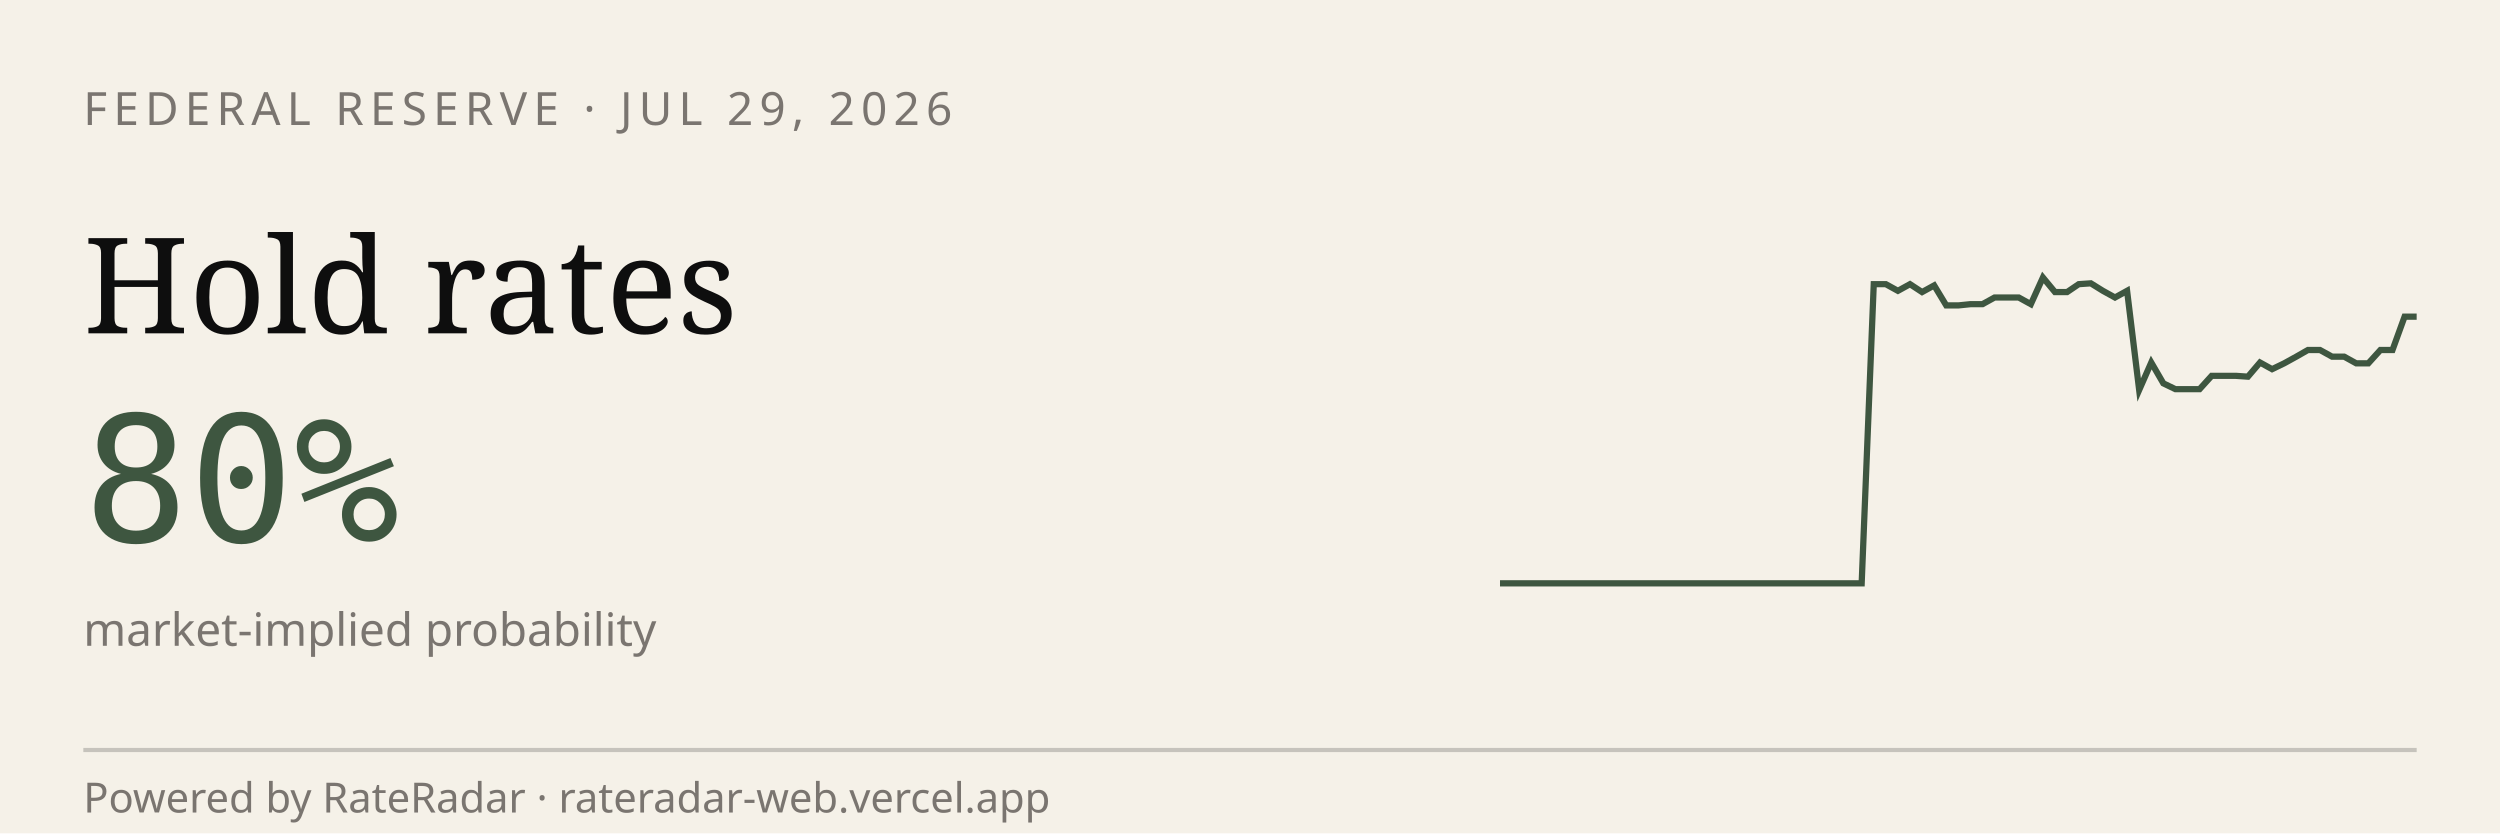
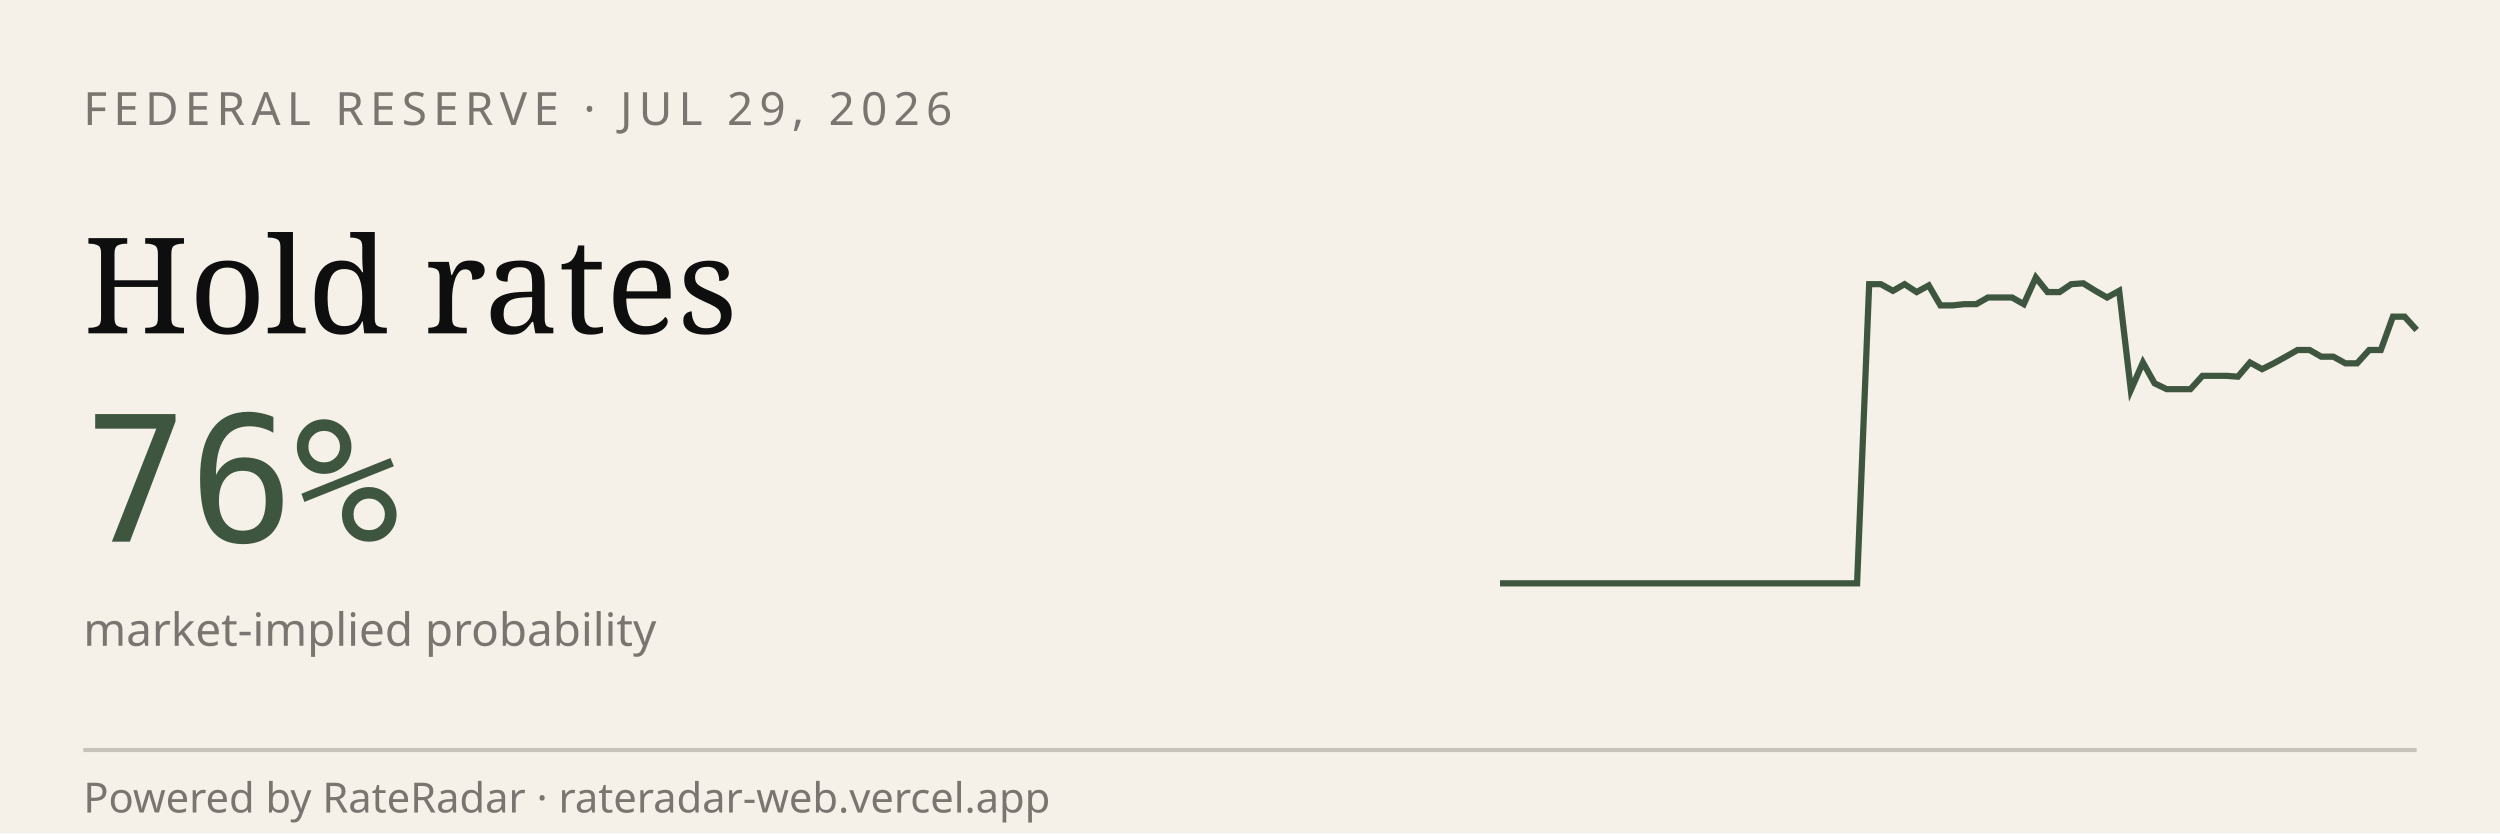
<svg xmlns="http://www.w3.org/2000/svg" viewBox="0 0 600 200" width="600" height="200" role="img" aria-label="RateRadar live odds for FED 2026-07-29">
  <rect width="600" height="200" fill="#F5F1E8" />
  <text x="20" y="30" font-family="sans-serif" font-size="11" letter-spacing="1.5" fill="#7A7570">FEDERAL RESERVE · JUL 29, 2026</text>
  <text x="20" y="80" font-family="Georgia, serif" font-size="32" fill="#0E0E0E">Hold rates</text>
-   <text x="20" y="130" font-family="monospace" font-size="42" fill="#3E5640">80%</text>
+   <text x="20" y="130" font-family="monospace" font-size="42" fill="#3E5640">76%</text>
  <text x="20" y="155" font-family="sans-serif" font-size="11" fill="#7A7570">market-implied probability</text>
-   <path d="M 360.0,140.0 L 362.9,140.0 L 365.8,140.0 L 368.7,140.0 L 371.6,140.0 L 374.5,140.0 L 377.4,140.0 L 380.3,140.0 L 383.2,140.0 L 386.1,140.0 L 388.9,140.0 L 391.8,140.0 L 394.7,140.0 L 397.6,140.0 L 400.5,140.0 L 403.4,140.0 L 406.3,140.0 L 409.2,140.0 L 412.1,140.0 L 415.0,140.0 L 417.9,140.0 L 420.8,140.0 L 423.7,140.0 L 426.6,140.0 L 429.5,140.0 L 432.4,140.0 L 435.3,140.0 L 438.2,140.0 L 441.1,140.0 L 443.9,140.0 L 446.8,140.0 L 449.7,68.2 L 452.6,68.2 L 455.5,69.8 L 458.4,68.2 L 461.3,70.1 L 464.2,68.5 L 467.1,73.3 L 470.0,73.3 L 472.9,73.0 L 475.8,73.0 L 478.7,71.4 L 481.6,71.4 L 484.5,71.4 L 487.4,73.0 L 490.3,66.6 L 493.2,70.1 L 496.1,70.1 L 498.9,68.2 L 501.8,68.0 L 504.7,69.8 L 507.6,71.4 L 510.5,69.8 L 513.4,93.6 L 516.3,87.0 L 519.2,92.0 L 522.1,93.4 L 525.0,93.4 L 527.9,93.4 L 530.8,90.2 L 533.7,90.2 L 536.6,90.2 L 539.5,90.4 L 542.4,87.0 L 545.3,88.6 L 548.2,87.2 L 551.1,85.6 L 553.9,84.0 L 556.8,84.0 L 559.7,85.6 L 562.6,85.6 L 565.5,87.2 L 568.4,87.2 L 571.3,84.0 L 574.2,84.0 L 577.1,76.0 L 580.0,76.0" stroke="#3E5640" stroke-width="1.5" fill="none" />
+   <path d="M 360.0,140.0 L 362.9,140.0 L 365.7,140.0 L 368.6,140.0 L 371.4,140.0 L 374.3,140.0 L 377.1,140.0 L 380.0,140.0 L 382.9,140.0 L 385.7,140.0 L 388.6,140.0 L 391.4,140.0 L 394.3,140.0 L 397.1,140.0 L 400.0,140.0 L 402.9,140.0 L 405.7,140.0 L 408.6,140.0 L 411.4,140.0 L 414.3,140.0 L 417.1,140.0 L 420.0,140.0 L 422.9,140.0 L 425.7,140.0 L 428.6,140.0 L 431.4,140.0 L 434.3,140.0 L 437.1,140.0 L 440.0,140.0 L 442.9,140.0 L 445.7,140.0 L 448.6,68.2 L 451.4,68.2 L 454.3,69.8 L 457.1,68.2 L 460.0,70.1 L 462.9,68.5 L 465.7,73.3 L 468.6,73.3 L 471.4,73.0 L 474.3,73.0 L 477.1,71.4 L 480.0,71.4 L 482.9,71.4 L 485.7,73.0 L 488.6,66.6 L 491.4,70.1 L 494.3,70.1 L 497.1,68.2 L 500.0,68.0 L 502.9,69.8 L 505.7,71.4 L 508.6,69.8 L 511.4,93.6 L 514.3,87.0 L 517.1,92.0 L 520.0,93.4 L 522.9,93.4 L 525.7,93.4 L 528.6,90.2 L 531.4,90.2 L 534.3,90.2 L 537.1,90.4 L 540.0,87.0 L 542.9,88.6 L 545.7,87.2 L 548.6,85.6 L 551.4,84.0 L 554.3,84.0 L 557.1,85.6 L 560.0,85.6 L 562.9,87.2 L 565.7,87.2 L 568.6,84.0 L 571.4,84.0 L 574.3,76.0 L 577.1,76.0 L 580.0,79.2" stroke="#3E5640" stroke-width="1.5" fill="none" />
  <line x1="20" y1="180" x2="580" y2="180" stroke="#0E0E0E33" />
  <text x="20" y="195" font-family="sans-serif" font-size="10" fill="#7A7570">Powered by RateRadar · rateradar-web.vercel.app</text>
</svg>
